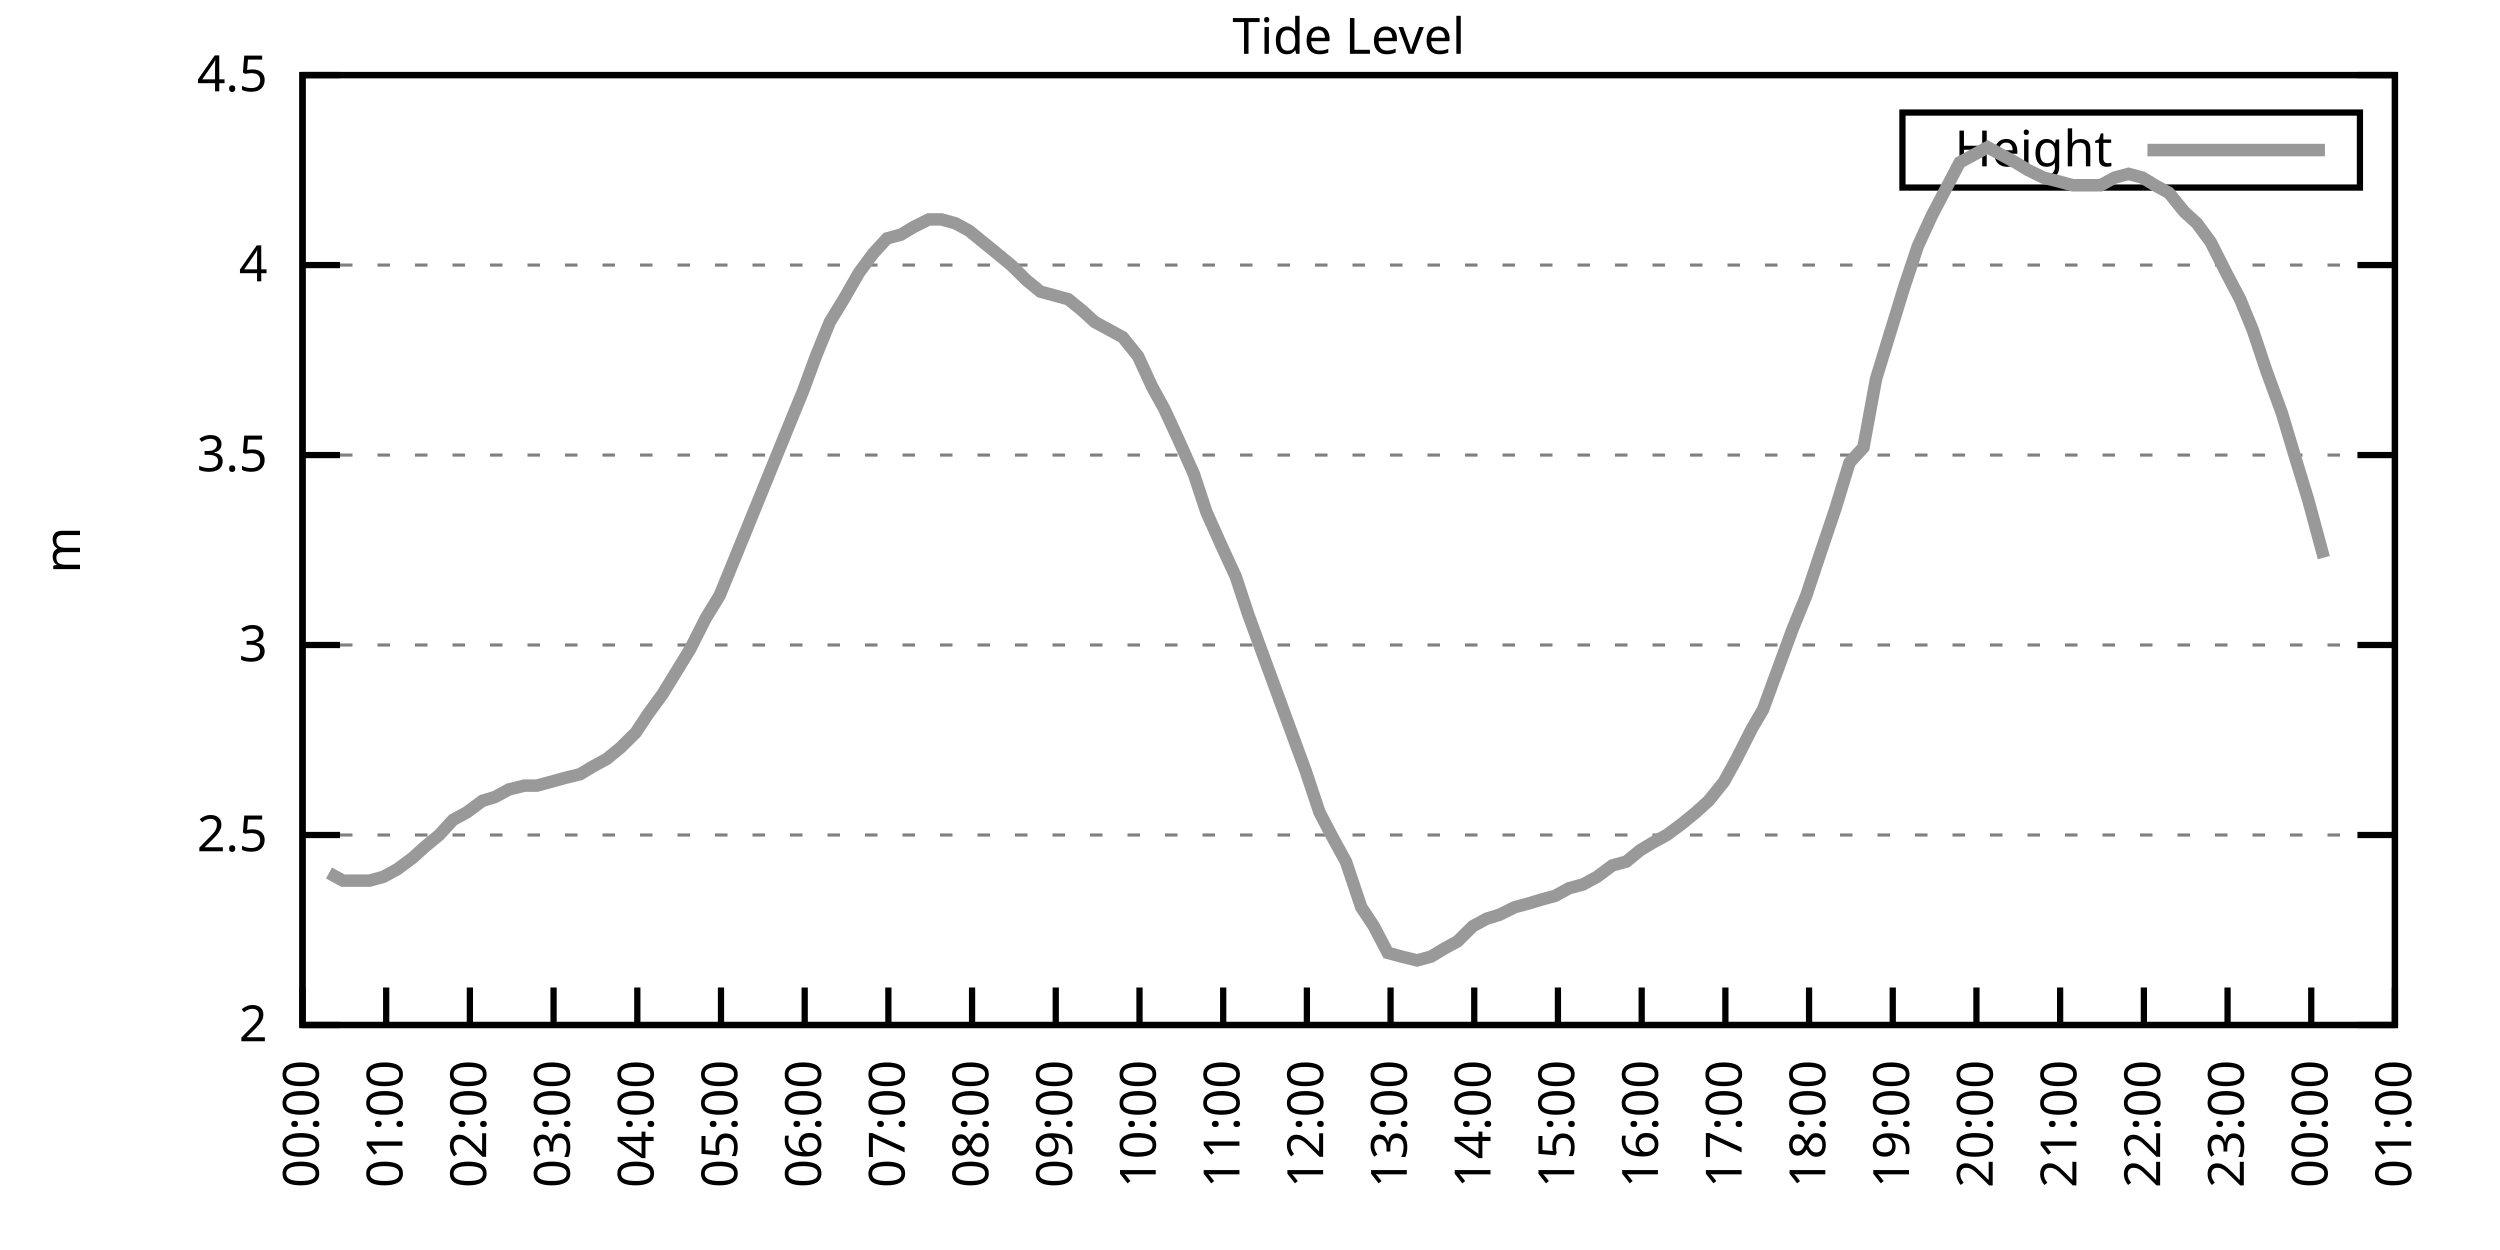
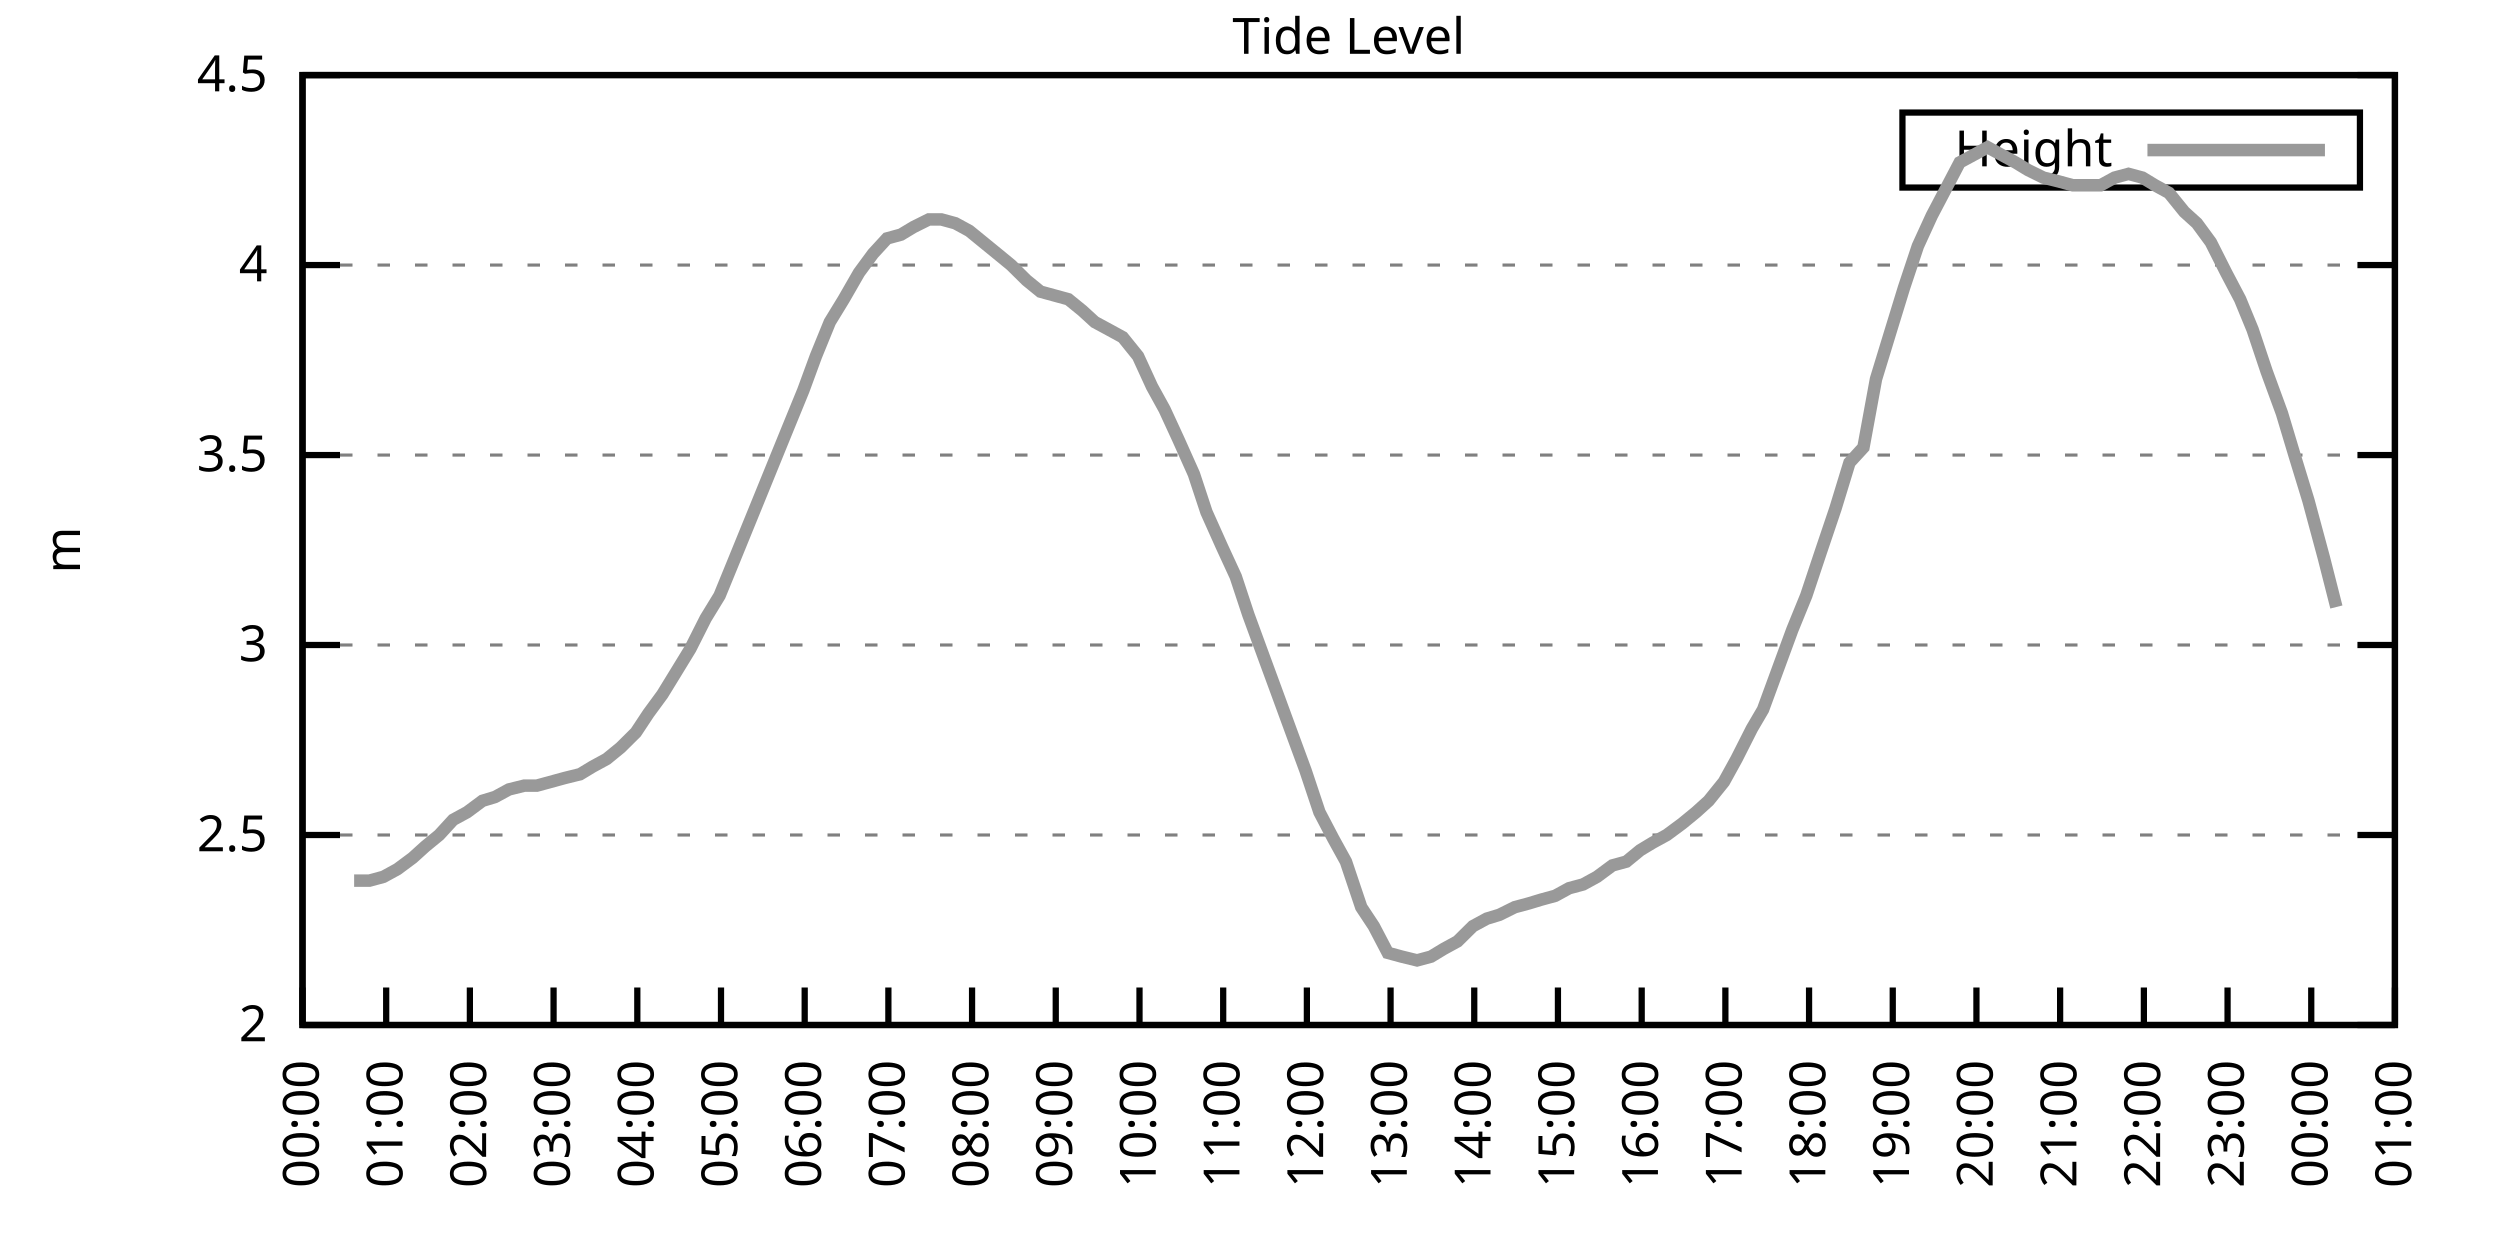
<svg xmlns="http://www.w3.org/2000/svg" xmlns:xlink="http://www.w3.org/1999/xlink" width="400" height="200" viewBox="0 0 400 200">
  <g id="gnuplot_canvas">
    <rect x="0" y="0" width="400" height="200" fill="none" />
    <defs>
      <circle id="gpDot" r="0.5" stroke-width="0.5" stroke="currentColor" />
      <path id="gpPt0" stroke-width="0.333" stroke="currentColor" d="M-1,0 h2 M0,-1 v2" />
      <path id="gpPt1" stroke-width="0.333" stroke="currentColor" d="M-1,-1 L1,1 M1,-1 L-1,1" />
      <path id="gpPt2" stroke-width="0.333" stroke="currentColor" d="M-1,0 L1,0 M0,-1 L0,1 M-1,-1 L1,1 M-1,1 L1,-1" />
      <rect id="gpPt3" stroke-width="0.333" stroke="currentColor" x="-1" y="-1" width="2" height="2" />
      <rect id="gpPt4" stroke-width="0.333" stroke="currentColor" fill="currentColor" x="-1" y="-1" width="2" height="2" />
      <circle id="gpPt5" stroke-width="0.333" stroke="currentColor" cx="0" cy="0" r="1" />
      <use xlink:href="#gpPt5" id="gpPt6" fill="currentColor" stroke="none" />
      <path id="gpPt7" stroke-width="0.333" stroke="currentColor" d="M0,-1.33 L-1.33,0.67 L1.33,0.67 z" />
      <use xlink:href="#gpPt7" id="gpPt8" fill="currentColor" stroke="none" />
      <use xlink:href="#gpPt7" id="gpPt9" stroke="currentColor" transform="rotate(180)" />
      <use xlink:href="#gpPt9" id="gpPt10" fill="currentColor" stroke="none" />
      <use xlink:href="#gpPt3" id="gpPt11" stroke="currentColor" transform="rotate(45)" />
      <use xlink:href="#gpPt11" id="gpPt12" fill="currentColor" stroke="none" />
      <path id="gpPt13" stroke-width="0.333" stroke="currentColor" d="M0,1.330 L1.265,0.411 L0.782,-1.067 L-0.782,-1.076 L-1.265,0.411 z" />
      <use xlink:href="#gpPt13" id="gpPt14" fill="currentColor" stroke="none" />
      <filter id="textbox" filterUnits="objectBoundingBox" x="0" y="0" height="1" width="1">
        <feFlood flood-color="white" flood-opacity="1" result="bgnd" />
        <feComposite in="SourceGraphic" in2="bgnd" operator="atop" />
      </filter>
      <filter id="greybox" filterUnits="objectBoundingBox" x="0" y="0" height="1" width="1">
        <feFlood flood-color="lightgrey" flood-opacity="1" result="grey" />
        <feComposite in="SourceGraphic" in2="grey" operator="atop" />
      </filter>
    </defs>
    <g fill="none" color="white" stroke="currentColor" stroke-width="1.00" stroke-linecap="butt" stroke-linejoin="miter">
</g>
    <g fill="none" color="black" stroke="currentColor" stroke-width="1.00" stroke-linecap="butt" stroke-linejoin="miter">
      <g stroke="none" shape-rendering="crispEdges">
        <polygon fill="rgb(255, 255, 255)" points="48.40,164.00 383.18,164.00 383.18,12.02 48.40,12.02 " />
      </g>
    </g>
    <g fill="none" color="black" stroke="currentColor" stroke-width="1.00" stroke-linecap="butt" stroke-linejoin="miter">
</g>
    <g fill="none" color="black" stroke="black" stroke-width="0.50" stroke-linecap="butt" stroke-linejoin="miter">
</g>
    <g fill="none" color="gray" stroke="currentColor" stroke-width="0.50" stroke-linecap="butt" stroke-linejoin="miter">
      <path stroke="gray" stroke-dasharray="2,4" class="gridline" d="M48.40,164.00 L383.19,164.00  " />
    </g>
    <g fill="none" color="gray" stroke="gray" stroke-width="1.00" stroke-linecap="butt" stroke-linejoin="miter">
</g>
    <g fill="none" color="black" stroke="currentColor" stroke-width="1.00" stroke-linecap="butt" stroke-linejoin="miter">
      <path stroke="black" d="M48.40,164.00 L54.40,164.00 M383.19,164.00 L377.19,164.00  " />
      <g transform="translate(42.80,166.60)" stroke="none" fill="black" font-family="Sans" font-size="8.00" text-anchor="end">
        <text>
          <tspan font-family="Sans"> 2</tspan>
        </text>
      </g>
    </g>
    <g fill="none" color="black" stroke="currentColor" stroke-width="1.00" stroke-linecap="butt" stroke-linejoin="miter">
</g>
    <g fill="none" color="black" stroke="black" stroke-width="0.50" stroke-linecap="butt" stroke-linejoin="miter">
</g>
    <g fill="none" color="gray" stroke="currentColor" stroke-width="0.50" stroke-linecap="butt" stroke-linejoin="miter">
      <path stroke="gray" stroke-dasharray="2,4" class="gridline" d="M48.40,133.60 L383.19,133.60  " />
    </g>
    <g fill="none" color="gray" stroke="gray" stroke-width="1.00" stroke-linecap="butt" stroke-linejoin="miter">
</g>
    <g fill="none" color="black" stroke="currentColor" stroke-width="1.00" stroke-linecap="butt" stroke-linejoin="miter">
      <path stroke="black" d="M48.40,133.60 L54.40,133.60 M383.19,133.60 L377.19,133.60  " />
      <g transform="translate(42.80,136.20)" stroke="none" fill="black" font-family="Sans" font-size="8.00" text-anchor="end">
        <text>
          <tspan font-family="Sans"> 2.5</tspan>
        </text>
      </g>
    </g>
    <g fill="none" color="black" stroke="currentColor" stroke-width="1.00" stroke-linecap="butt" stroke-linejoin="miter">
</g>
    <g fill="none" color="black" stroke="black" stroke-width="0.50" stroke-linecap="butt" stroke-linejoin="miter">
</g>
    <g fill="none" color="gray" stroke="currentColor" stroke-width="0.50" stroke-linecap="butt" stroke-linejoin="miter">
      <path stroke="gray" stroke-dasharray="2,4" class="gridline" d="M48.40,103.20 L383.19,103.20  " />
    </g>
    <g fill="none" color="gray" stroke="gray" stroke-width="1.00" stroke-linecap="butt" stroke-linejoin="miter">
</g>
    <g fill="none" color="black" stroke="currentColor" stroke-width="1.00" stroke-linecap="butt" stroke-linejoin="miter">
      <path stroke="black" d="M48.40,103.20 L54.40,103.20 M383.19,103.20 L377.19,103.20  " />
      <g transform="translate(42.80,105.80)" stroke="none" fill="black" font-family="Sans" font-size="8.00" text-anchor="end">
        <text>
          <tspan font-family="Sans"> 3</tspan>
        </text>
      </g>
    </g>
    <g fill="none" color="black" stroke="currentColor" stroke-width="1.00" stroke-linecap="butt" stroke-linejoin="miter">
</g>
    <g fill="none" color="black" stroke="black" stroke-width="0.50" stroke-linecap="butt" stroke-linejoin="miter">
</g>
    <g fill="none" color="gray" stroke="currentColor" stroke-width="0.50" stroke-linecap="butt" stroke-linejoin="miter">
      <path stroke="gray" stroke-dasharray="2,4" class="gridline" d="M48.40,72.81 L383.19,72.81  " />
    </g>
    <g fill="none" color="gray" stroke="gray" stroke-width="1.00" stroke-linecap="butt" stroke-linejoin="miter">
</g>
    <g fill="none" color="black" stroke="currentColor" stroke-width="1.00" stroke-linecap="butt" stroke-linejoin="miter">
      <path stroke="black" d="M48.40,72.81 L54.40,72.81 M383.19,72.81 L377.19,72.81  " />
      <g transform="translate(42.80,75.41)" stroke="none" fill="black" font-family="Sans" font-size="8.00" text-anchor="end">
        <text>
          <tspan font-family="Sans"> 3.5</tspan>
        </text>
      </g>
    </g>
    <g fill="none" color="black" stroke="currentColor" stroke-width="1.00" stroke-linecap="butt" stroke-linejoin="miter">
</g>
    <g fill="none" color="black" stroke="black" stroke-width="0.50" stroke-linecap="butt" stroke-linejoin="miter">
</g>
    <g fill="none" color="gray" stroke="currentColor" stroke-width="0.50" stroke-linecap="butt" stroke-linejoin="miter">
      <path stroke="gray" stroke-dasharray="2,4" class="gridline" d="M48.40,42.41 L383.19,42.41  " />
    </g>
    <g fill="none" color="gray" stroke="gray" stroke-width="1.00" stroke-linecap="butt" stroke-linejoin="miter">
</g>
    <g fill="none" color="black" stroke="currentColor" stroke-width="1.00" stroke-linecap="butt" stroke-linejoin="miter">
      <path stroke="black" d="M48.40,42.41 L54.40,42.41 M383.19,42.41 L377.19,42.41  " />
      <g transform="translate(42.80,45.01)" stroke="none" fill="black" font-family="Sans" font-size="8.00" text-anchor="end">
        <text>
          <tspan font-family="Sans"> 4</tspan>
        </text>
      </g>
    </g>
    <g fill="none" color="black" stroke="currentColor" stroke-width="1.00" stroke-linecap="butt" stroke-linejoin="miter">
</g>
    <g fill="none" color="black" stroke="black" stroke-width="0.50" stroke-linecap="butt" stroke-linejoin="miter">
</g>
    <g fill="none" color="gray" stroke="currentColor" stroke-width="0.50" stroke-linecap="butt" stroke-linejoin="miter">
      <path stroke="gray" stroke-dasharray="2,4" class="gridline" d="M48.40,12.01 L383.19,12.01  " />
    </g>
    <g fill="none" color="gray" stroke="gray" stroke-width="1.00" stroke-linecap="butt" stroke-linejoin="miter">
</g>
    <g fill="none" color="black" stroke="currentColor" stroke-width="1.00" stroke-linecap="butt" stroke-linejoin="miter">
      <path stroke="black" d="M48.40,12.01 L54.40,12.01 M383.19,12.01 L377.19,12.01  " />
      <g transform="translate(42.80,14.61)" stroke="none" fill="black" font-family="Sans" font-size="8.00" text-anchor="end">
        <text>
          <tspan font-family="Sans"> 4.5</tspan>
        </text>
      </g>
    </g>
    <g fill="none" color="black" stroke="currentColor" stroke-width="1.00" stroke-linecap="butt" stroke-linejoin="miter">
      <path stroke="black" d="M48.40,164.00 L48.40,158.00  " />
      <g transform="translate(51.00,169.60) rotate(270.00)" stroke="none" fill="black" font-family="Sans" font-size="8.00" text-anchor="end">
        <text>
          <tspan font-family="Sans">00:00</tspan>
        </text>
      </g>
    </g>
    <g fill="none" color="black" stroke="currentColor" stroke-width="1.00" stroke-linecap="butt" stroke-linejoin="miter">
      <path stroke="black" d="M61.79,164.00 L61.79,158.00  " />
      <g transform="translate(64.39,169.60) rotate(270.00)" stroke="none" fill="black" font-family="Sans" font-size="8.00" text-anchor="end">
        <text>
          <tspan font-family="Sans">01:00</tspan>
        </text>
      </g>
    </g>
    <g fill="none" color="black" stroke="currentColor" stroke-width="1.00" stroke-linecap="butt" stroke-linejoin="miter">
      <path stroke="black" d="M75.18,164.00 L75.18,158.00  " />
      <g transform="translate(77.78,169.60) rotate(270.00)" stroke="none" fill="black" font-family="Sans" font-size="8.00" text-anchor="end">
        <text>
          <tspan font-family="Sans">02:00</tspan>
        </text>
      </g>
    </g>
    <g fill="none" color="black" stroke="currentColor" stroke-width="1.00" stroke-linecap="butt" stroke-linejoin="miter">
      <path stroke="black" d="M88.57,164.00 L88.57,158.00  " />
      <g transform="translate(91.17,169.60) rotate(270.00)" stroke="none" fill="black" font-family="Sans" font-size="8.00" text-anchor="end">
        <text>
          <tspan font-family="Sans">03:00</tspan>
        </text>
      </g>
    </g>
    <g fill="none" color="black" stroke="currentColor" stroke-width="1.00" stroke-linecap="butt" stroke-linejoin="miter">
      <path stroke="black" d="M101.97,164.00 L101.97,158.00  " />
      <g transform="translate(104.57,169.60) rotate(270.00)" stroke="none" fill="black" font-family="Sans" font-size="8.00" text-anchor="end">
        <text>
          <tspan font-family="Sans">04:00</tspan>
        </text>
      </g>
    </g>
    <g fill="none" color="black" stroke="currentColor" stroke-width="1.00" stroke-linecap="butt" stroke-linejoin="miter">
      <path stroke="black" d="M115.36,164.00 L115.36,158.00  " />
      <g transform="translate(117.96,169.60) rotate(270.00)" stroke="none" fill="black" font-family="Sans" font-size="8.00" text-anchor="end">
        <text>
          <tspan font-family="Sans">05:00</tspan>
        </text>
      </g>
    </g>
    <g fill="none" color="black" stroke="currentColor" stroke-width="1.00" stroke-linecap="butt" stroke-linejoin="miter">
      <path stroke="black" d="M128.75,164.00 L128.75,158.00  " />
      <g transform="translate(131.35,169.60) rotate(270.00)" stroke="none" fill="black" font-family="Sans" font-size="8.00" text-anchor="end">
        <text>
          <tspan font-family="Sans">06:00</tspan>
        </text>
      </g>
    </g>
    <g fill="none" color="black" stroke="currentColor" stroke-width="1.00" stroke-linecap="butt" stroke-linejoin="miter">
      <path stroke="black" d="M142.14,164.00 L142.14,158.00  " />
      <g transform="translate(144.74,169.60) rotate(270.00)" stroke="none" fill="black" font-family="Sans" font-size="8.00" text-anchor="end">
        <text>
          <tspan font-family="Sans">07:00</tspan>
        </text>
      </g>
    </g>
    <g fill="none" color="black" stroke="currentColor" stroke-width="1.00" stroke-linecap="butt" stroke-linejoin="miter">
      <path stroke="black" d="M155.53,164.00 L155.53,158.00  " />
      <g transform="translate(158.13,169.60) rotate(270.00)" stroke="none" fill="black" font-family="Sans" font-size="8.00" text-anchor="end">
        <text>
          <tspan font-family="Sans">08:00</tspan>
        </text>
      </g>
    </g>
    <g fill="none" color="black" stroke="currentColor" stroke-width="1.00" stroke-linecap="butt" stroke-linejoin="miter">
      <path stroke="black" d="M168.92,164.00 L168.92,158.00  " />
      <g transform="translate(171.52,169.60) rotate(270.00)" stroke="none" fill="black" font-family="Sans" font-size="8.00" text-anchor="end">
        <text>
          <tspan font-family="Sans">09:00</tspan>
        </text>
      </g>
    </g>
    <g fill="none" color="black" stroke="currentColor" stroke-width="1.00" stroke-linecap="butt" stroke-linejoin="miter">
      <path stroke="black" d="M182.32,164.00 L182.32,158.00  " />
      <g transform="translate(184.92,169.60) rotate(270.00)" stroke="none" fill="black" font-family="Sans" font-size="8.00" text-anchor="end">
        <text>
          <tspan font-family="Sans">10:00</tspan>
        </text>
      </g>
    </g>
    <g fill="none" color="black" stroke="currentColor" stroke-width="1.00" stroke-linecap="butt" stroke-linejoin="miter">
      <path stroke="black" d="M195.71,164.00 L195.71,158.00  " />
      <g transform="translate(198.31,169.60) rotate(270.00)" stroke="none" fill="black" font-family="Sans" font-size="8.00" text-anchor="end">
        <text>
          <tspan font-family="Sans">11:00</tspan>
        </text>
      </g>
    </g>
    <g fill="none" color="black" stroke="currentColor" stroke-width="1.00" stroke-linecap="butt" stroke-linejoin="miter">
      <path stroke="black" d="M209.10,164.00 L209.10,158.00  " />
      <g transform="translate(211.70,169.60) rotate(270.00)" stroke="none" fill="black" font-family="Sans" font-size="8.00" text-anchor="end">
        <text>
          <tspan font-family="Sans">12:00</tspan>
        </text>
      </g>
    </g>
    <g fill="none" color="black" stroke="currentColor" stroke-width="1.00" stroke-linecap="butt" stroke-linejoin="miter">
      <path stroke="black" d="M222.49,164.00 L222.49,158.00  " />
      <g transform="translate(225.09,169.60) rotate(270.00)" stroke="none" fill="black" font-family="Sans" font-size="8.00" text-anchor="end">
        <text>
          <tspan font-family="Sans">13:00</tspan>
        </text>
      </g>
    </g>
    <g fill="none" color="black" stroke="currentColor" stroke-width="1.00" stroke-linecap="butt" stroke-linejoin="miter">
      <path stroke="black" d="M235.88,164.00 L235.88,158.00  " />
      <g transform="translate(238.48,169.60) rotate(270.00)" stroke="none" fill="black" font-family="Sans" font-size="8.00" text-anchor="end">
        <text>
          <tspan font-family="Sans">14:00</tspan>
        </text>
      </g>
    </g>
    <g fill="none" color="black" stroke="currentColor" stroke-width="1.00" stroke-linecap="butt" stroke-linejoin="miter">
      <path stroke="black" d="M249.27,164.00 L249.27,158.00  " />
      <g transform="translate(251.87,169.60) rotate(270.00)" stroke="none" fill="black" font-family="Sans" font-size="8.00" text-anchor="end">
        <text>
          <tspan font-family="Sans">15:00</tspan>
        </text>
      </g>
    </g>
    <g fill="none" color="black" stroke="currentColor" stroke-width="1.00" stroke-linecap="butt" stroke-linejoin="miter">
      <path stroke="black" d="M262.67,164.00 L262.67,158.00  " />
      <g transform="translate(265.27,169.60) rotate(270.00)" stroke="none" fill="black" font-family="Sans" font-size="8.00" text-anchor="end">
        <text>
          <tspan font-family="Sans">16:00</tspan>
        </text>
      </g>
    </g>
    <g fill="none" color="black" stroke="currentColor" stroke-width="1.00" stroke-linecap="butt" stroke-linejoin="miter">
      <path stroke="black" d="M276.06,164.00 L276.06,158.00  " />
      <g transform="translate(278.66,169.60) rotate(270.00)" stroke="none" fill="black" font-family="Sans" font-size="8.00" text-anchor="end">
        <text>
          <tspan font-family="Sans">17:00</tspan>
        </text>
      </g>
    </g>
    <g fill="none" color="black" stroke="currentColor" stroke-width="1.00" stroke-linecap="butt" stroke-linejoin="miter">
      <path stroke="black" d="M289.45,164.00 L289.45,158.00  " />
      <g transform="translate(292.05,169.60) rotate(270.00)" stroke="none" fill="black" font-family="Sans" font-size="8.00" text-anchor="end">
        <text>
          <tspan font-family="Sans">18:00</tspan>
        </text>
      </g>
    </g>
    <g fill="none" color="black" stroke="currentColor" stroke-width="1.00" stroke-linecap="butt" stroke-linejoin="miter">
      <path stroke="black" d="M302.84,164.00 L302.84,158.00  " />
      <g transform="translate(305.44,169.60) rotate(270.00)" stroke="none" fill="black" font-family="Sans" font-size="8.00" text-anchor="end">
        <text>
          <tspan font-family="Sans">19:00</tspan>
        </text>
      </g>
    </g>
    <g fill="none" color="black" stroke="currentColor" stroke-width="1.00" stroke-linecap="butt" stroke-linejoin="miter">
      <path stroke="black" d="M316.23,164.00 L316.23,158.00  " />
      <g transform="translate(318.83,169.60) rotate(270.00)" stroke="none" fill="black" font-family="Sans" font-size="8.00" text-anchor="end">
        <text>
          <tspan font-family="Sans">20:00</tspan>
        </text>
      </g>
    </g>
    <g fill="none" color="black" stroke="currentColor" stroke-width="1.00" stroke-linecap="butt" stroke-linejoin="miter">
      <path stroke="black" d="M329.62,164.00 L329.62,158.00  " />
      <g transform="translate(332.22,169.60) rotate(270.00)" stroke="none" fill="black" font-family="Sans" font-size="8.00" text-anchor="end">
        <text>
          <tspan font-family="Sans">21:00</tspan>
        </text>
      </g>
    </g>
    <g fill="none" color="black" stroke="currentColor" stroke-width="1.00" stroke-linecap="butt" stroke-linejoin="miter">
      <path stroke="black" d="M343.02,164.00 L343.02,158.00  " />
      <g transform="translate(345.62,169.60) rotate(270.00)" stroke="none" fill="black" font-family="Sans" font-size="8.00" text-anchor="end">
        <text>
          <tspan font-family="Sans">22:00</tspan>
        </text>
      </g>
    </g>
    <g fill="none" color="black" stroke="currentColor" stroke-width="1.00" stroke-linecap="butt" stroke-linejoin="miter">
      <path stroke="black" d="M356.41,164.00 L356.41,158.00  " />
      <g transform="translate(359.01,169.60) rotate(270.00)" stroke="none" fill="black" font-family="Sans" font-size="8.00" text-anchor="end">
        <text>
          <tspan font-family="Sans">23:00</tspan>
        </text>
      </g>
    </g>
    <g fill="none" color="black" stroke="currentColor" stroke-width="1.00" stroke-linecap="butt" stroke-linejoin="miter">
      <path stroke="black" d="M369.80,164.00 L369.80,158.00  " />
      <g transform="translate(372.40,169.60) rotate(270.00)" stroke="none" fill="black" font-family="Sans" font-size="8.00" text-anchor="end">
        <text>
          <tspan font-family="Sans">00:00</tspan>
        </text>
      </g>
    </g>
    <g fill="none" color="black" stroke="currentColor" stroke-width="1.00" stroke-linecap="butt" stroke-linejoin="miter">
      <path stroke="black" d="M383.19,164.00 L383.19,158.00  " />
      <g transform="translate(385.79,169.60) rotate(270.00)" stroke="none" fill="black" font-family="Sans" font-size="8.00" text-anchor="end">
        <text>
          <tspan font-family="Sans">01:00</tspan>
        </text>
      </g>
    </g>
    <g fill="none" color="black" stroke="currentColor" stroke-width="1.00" stroke-linecap="butt" stroke-linejoin="miter">
</g>
    <g fill="none" color="black" stroke="currentColor" stroke-width="1.00" stroke-linecap="butt" stroke-linejoin="miter">
      <path stroke="black" d="M48.40,12.01 L48.40,164.00 L383.19,164.00 L383.19,12.01 L48.40,12.01 Z  " />
    </g>
    <g fill="none" color="black" stroke="currentColor" stroke-width="1.00" stroke-linecap="butt" stroke-linejoin="miter">
</g>
    <g fill="none" color="black" stroke="currentColor" stroke-width="1.00" stroke-linecap="butt" stroke-linejoin="miter">
      <path stroke="black" d="M304.39,30.01 L304.39,18.01 L377.59,18.01 L377.59,30.01 L304.39,30.01 Z  " />
    </g>
    <g id="Tide_level_plot_1">
      <g fill="none" color="white" stroke="black" stroke-width="2.00" stroke-linecap="butt" stroke-linejoin="miter">
</g>
      <g fill="none" color="black" stroke="currentColor" stroke-width="2.00" stroke-linecap="butt" stroke-linejoin="miter">
        <g transform="translate(337.99,26.61)" stroke="none" fill="black" font-family="Sans" font-size="8.00" text-anchor="end">
          <text>
            <tspan font-family="Sans">Height</tspan>
          </text>
        </g>
      </g>
      <g fill="none" color="black" stroke="currentColor" stroke-width="2.00" stroke-linecap="butt" stroke-linejoin="miter">
-         <path stroke="rgb(153, 153, 153)" d="M343.59,24.01 L371.99,24.01 M52.64,139.68 L54.87,140.90 L56.66,140.90 L59.11,140.90 L61.35,140.29 L63.58,139.07   L66.03,137.25 L68.04,135.43 L70.27,133.60 L72.50,131.17 L74.74,129.95 L77.19,128.13 L79.20,127.52 L81.43,126.31   L83.89,125.70 L85.90,125.70 L88.13,125.09 L90.36,124.48 L92.82,123.87 L94.82,122.66 L97.06,121.44 L99.29,119.62   L101.74,117.19 L103.75,114.15 L105.98,111.11 L108.22,107.46 L110.45,103.81 L112.90,98.95 L115.13,95.30 L117.37,89.83   L119.60,84.36 L121.83,78.89 L124.06,73.41 L126.29,67.94 L128.53,62.47 L130.54,57.00 L132.77,51.53 L135.00,47.88   L137.45,43.62 L139.69,40.58 L141.92,38.15 L144.15,37.54 L146.16,36.33 L148.61,35.11 L150.62,35.11 L152.85,35.72   L155.09,36.94 L157.32,38.76 L159.55,40.58 L161.78,42.41 L164.24,44.84 L166.47,46.66 L168.70,47.27 L170.93,47.88   L173.17,49.70 L175.17,51.53 L177.41,52.74 L179.64,53.96 L182.09,57.00 L184.32,61.86 L186.33,65.51 L188.57,70.37   L191.02,75.85 L193.03,81.93 L195.48,87.40 L197.72,92.26 L199.73,98.34 L202.18,105.03 L204.19,110.50 L206.64,117.19   L208.88,123.27 L211.11,129.95 L213.34,134.21 L215.35,137.86 L217.80,145.15 L219.81,148.19 L222.04,152.45 L224.28,153.06   L226.73,153.66 L228.96,153.06 L230.97,151.84 L233.20,150.62 L235.66,148.19 L237.89,146.98 L239.90,146.37 L242.36,145.15   L244.59,144.55 L246.60,143.94 L248.83,143.33 L251.06,142.11 L253.29,141.51 L255.52,140.29 L257.98,138.47 L260.21,137.86   L262.44,136.03 L264.45,134.82 L266.68,133.60 L269.14,131.78 L271.37,129.95 L273.38,128.13 L275.83,125.09 L277.84,121.44   L280.30,116.58 L282.08,113.54 L284.76,106.24 L286.77,100.77 L289.00,95.30 L291.23,88.61 L293.69,81.32 L295.92,74.02   L298.15,71.59 L300.16,60.65 L302.39,53.35 L304.63,46.06 L306.86,39.37 L309.09,34.50 L311.32,30.25 L313.55,25.99   L315.79,24.78 L318.02,23.56 L320.25,24.78 L322.48,25.99 L324.49,27.21 L326.95,28.42 L329.40,29.03 L331.63,29.64   L333.64,29.64 L336.10,29.64 L338.33,28.42 L340.56,27.82 L342.79,28.42 L344.80,29.64 L347.03,30.86 L349.49,33.90   L351.50,35.72 L353.73,38.76 L356.18,43.62 L358.42,47.88 L360.42,52.74 L362.66,59.43 L365.11,66.12 L367.12,72.81   L369.35,80.10 L371.81,89.22  " />
+         <path stroke="rgb(153, 153, 153)" d="M343.59,24.01 L371.99,24.01 M56.66,140.90 L59.11,140.90 L61.35,140.29 L63.58,139.07 L66.03,137.25 L68.04,135.43   L70.27,133.60 L72.50,131.17 L74.74,129.95 L77.19,128.13 L79.20,127.52 L81.43,126.31 L83.89,125.70 L85.90,125.70   L88.13,125.09 L90.36,124.48 L92.82,123.87 L94.82,122.66 L97.06,121.44 L99.29,119.62 L101.74,117.19 L103.75,114.15   L105.98,111.11 L108.22,107.46 L110.45,103.81 L112.90,98.95 L115.13,95.30 L117.37,89.83 L119.60,84.36 L121.83,78.89   L124.06,73.41 L126.29,67.94 L128.53,62.47 L130.54,57.00 L132.77,51.53 L135.00,47.88 L137.45,43.62 L139.69,40.58   L141.92,38.15 L144.15,37.54 L146.16,36.33 L148.61,35.11 L150.62,35.11 L152.85,35.72 L155.09,36.94 L157.32,38.76   L159.55,40.58 L161.78,42.41 L164.24,44.84 L166.47,46.66 L168.70,47.27 L170.93,47.88 L173.17,49.70 L175.17,51.53   L177.41,52.74 L179.64,53.96 L182.09,57.00 L184.32,61.86 L186.33,65.51 L188.57,70.37 L191.02,75.85 L193.03,81.93   L195.48,87.40 L197.72,92.26 L199.73,98.34 L202.18,105.03 L204.19,110.50 L206.64,117.19 L208.88,123.27 L211.11,129.95   L213.34,134.21 L215.35,137.86 L217.80,145.15 L219.81,148.19 L222.04,152.45 L224.28,153.06 L226.73,153.66 L228.96,153.06   L230.97,151.84 L233.20,150.62 L235.66,148.19 L237.89,146.98 L239.90,146.37 L242.36,145.15 L244.59,144.55 L246.60,143.94   L248.83,143.33 L251.06,142.11 L253.29,141.51 L255.52,140.29 L257.98,138.47 L260.21,137.86 L262.44,136.03 L264.45,134.82   L266.68,133.60 L269.14,131.78 L271.37,129.95 L273.38,128.13 L275.83,125.09 L277.84,121.44 L280.30,116.58 L282.08,113.54   L284.76,106.24 L286.77,100.77 L289.00,95.30 L291.23,88.61 L293.69,81.32 L295.92,74.02 L298.15,71.59 L300.16,60.65   L302.39,53.35 L304.63,46.06 L306.86,39.37 L309.09,34.50 L311.32,30.25 L313.55,25.99 L315.79,24.78 L318.02,23.56   L320.25,24.78 L322.48,25.99 L324.49,27.21 L326.95,28.42 L329.40,29.03 L331.63,29.64 L333.64,29.64 L336.10,29.64   L338.33,28.42 L340.56,27.82 L342.79,28.42 L344.80,29.64 L347.03,30.86 L349.49,33.90 L351.50,35.72 L353.73,38.76   L356.18,43.62 L358.42,47.88 L360.42,52.74 L362.66,59.43 L365.11,66.12 L367.12,72.81 L369.35,80.10 L371.81,89.22   L373.82,97.12  " />
      </g>
    </g>
    <g fill="none" color="black" stroke="currentColor" stroke-width="2.00" stroke-linecap="butt" stroke-linejoin="miter">
</g>
    <g fill="none" color="black" stroke="black" stroke-width="1.00" stroke-linecap="butt" stroke-linejoin="miter">
</g>
    <g fill="none" color="black" stroke="currentColor" stroke-width="1.00" stroke-linecap="butt" stroke-linejoin="miter">
      <path stroke="black" d="M48.40,12.01 L48.40,164.00 L383.19,164.00 L383.19,12.01 L48.40,12.01 Z  " />
      <g transform="translate(12.80,88.01) rotate(270.00)" stroke="none" fill="black" font-family="Sans" font-size="8.00" text-anchor="middle">
        <text>
          <tspan font-family="Sans">m</tspan>
        </text>
      </g>
    </g>
    <g fill="none" color="black" stroke="currentColor" stroke-width="1.00" stroke-linecap="butt" stroke-linejoin="miter">
</g>
    <g fill="none" color="black" stroke="currentColor" stroke-width="1.00" stroke-linecap="butt" stroke-linejoin="miter">
      <g transform="translate(215.79,8.61)" stroke="none" fill="black" font-family="Sans" font-size="8.00" text-anchor="middle">
        <text>
          <tspan font-family="Sans">Tide Level</tspan>
        </text>
      </g>
    </g>
    <g fill="none" color="black" stroke="currentColor" stroke-width="1.00" stroke-linecap="butt" stroke-linejoin="miter">
</g>
  </g>
</svg>
